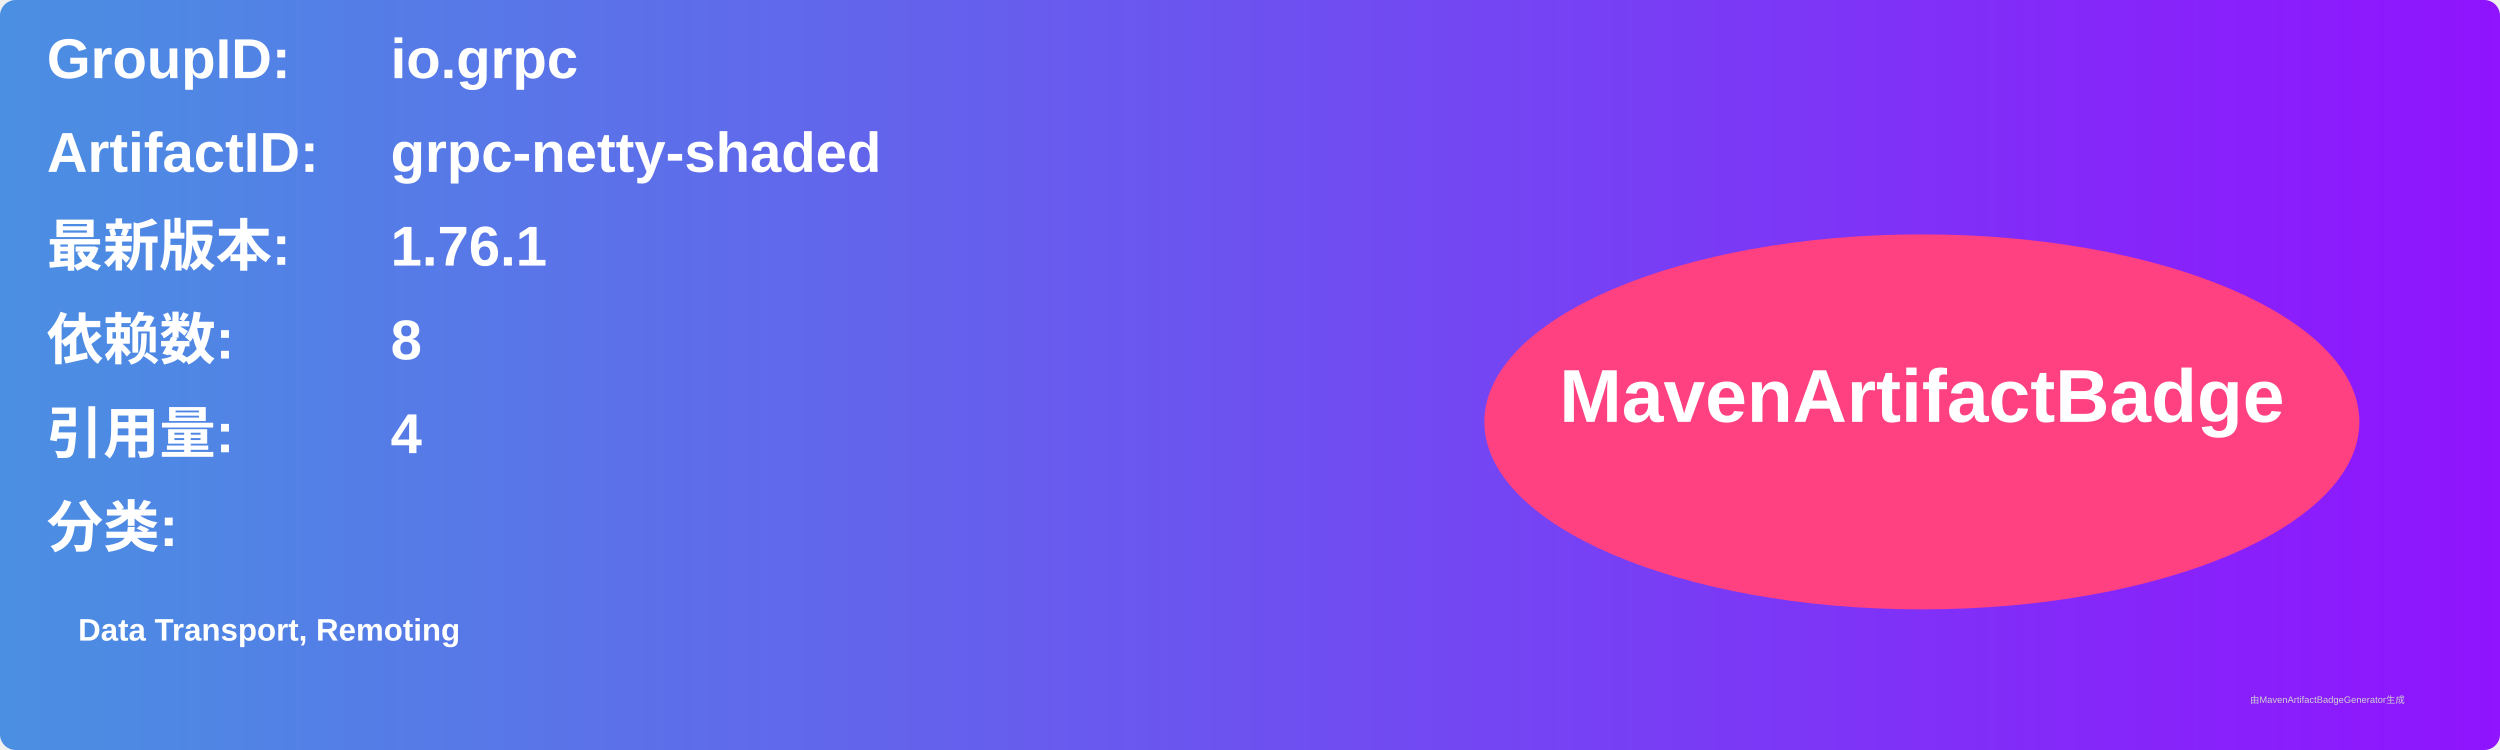
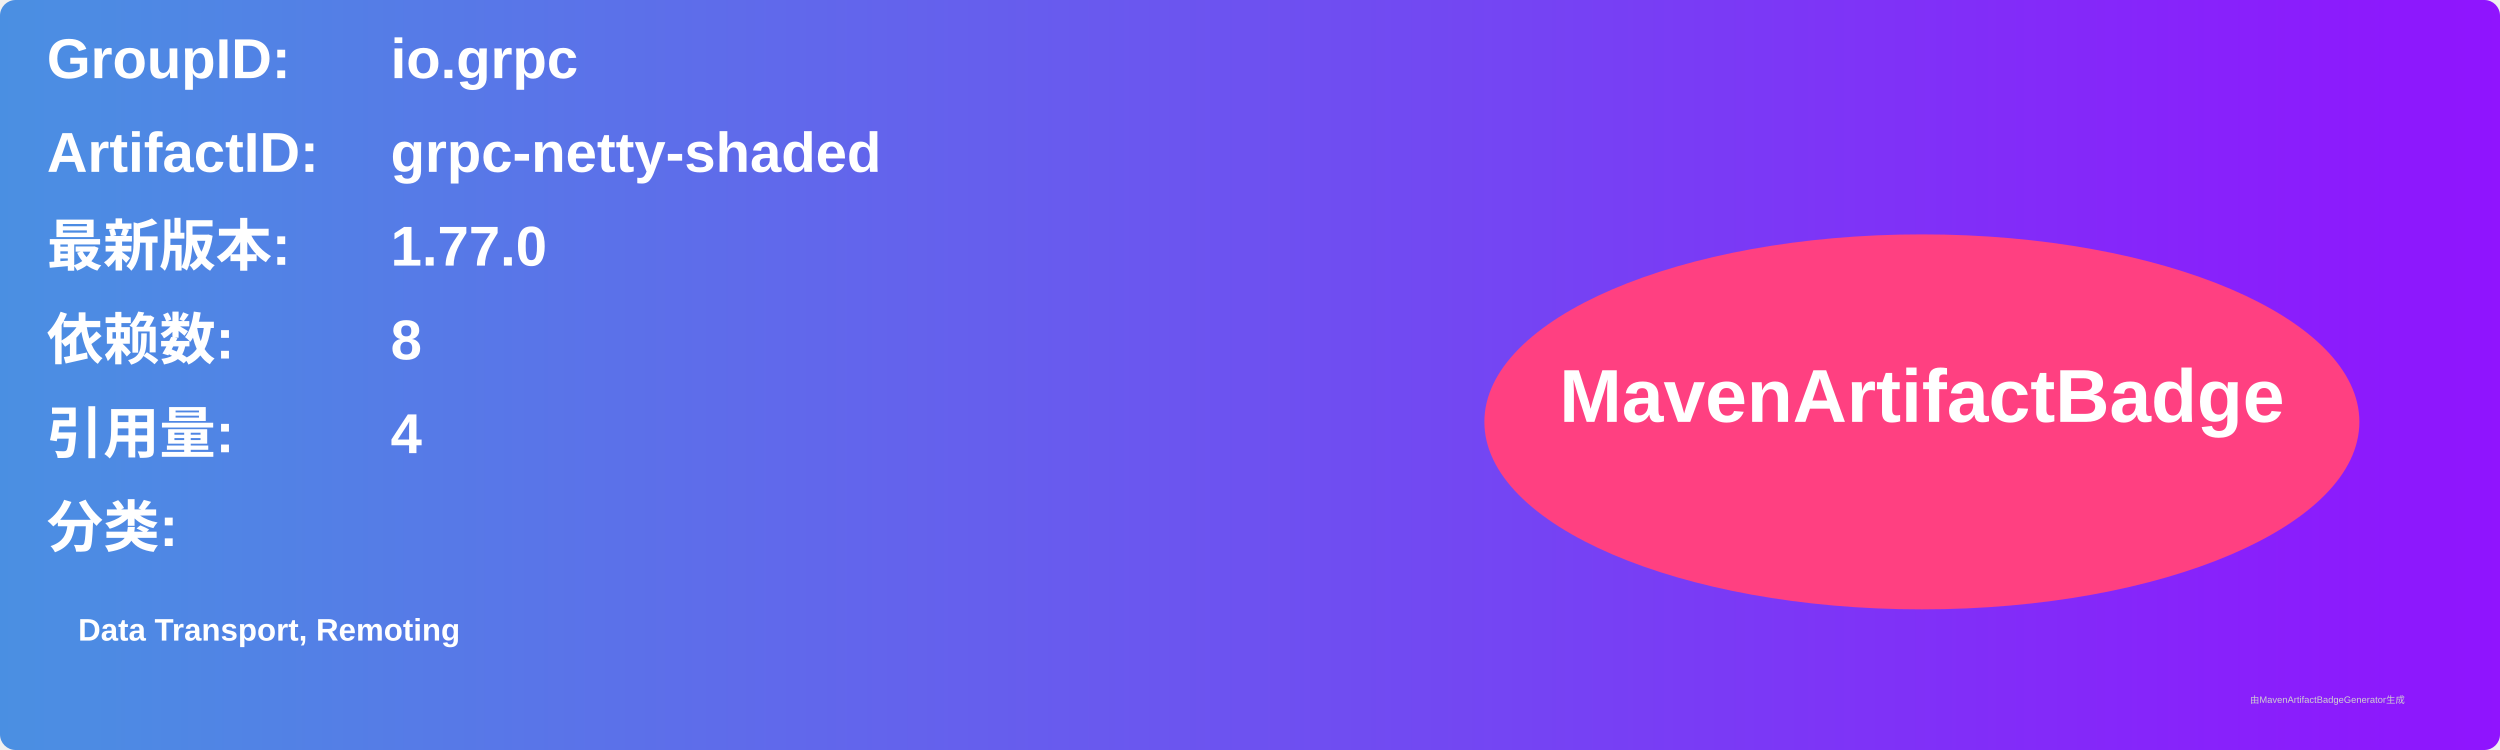
<svg xmlns="http://www.w3.org/2000/svg" width="800" height="240" viewBox="0 0 800 240">
  <linearGradient id="grad" x1="0%" y1="0%" x2="100%" y2="0%">
    <stop offset="0%" stop-color="#4a90e2" />
    <stop offset="100%" stop-color="#9013fe" />
  </linearGradient>
  <rect width="100%" height="100%" rx="5" ry="5" fill="url(#grad)" />
  <g transform="translate(15, 15)">
    <text x="0" y="10" font-family="Arial" font-size="18" fill="white" font-weight="bold" width="260">GroupID:</text>
    <text x="110" y="10" font-family="Arial" font-size="18" fill="white" font-weight="bold" width="460">io.grpc</text>
    <text x="0" y="40" font-family="Arial" font-size="18" fill="white" font-weight="bold" width="260">ArtifactID:</text>
    <text x="110" y="40" font-family="Arial" font-size="18" fill="white" font-weight="bold" width="460">grpc-netty-shaded</text>
    <text x="0" y="70" font-family="Arial" font-size="18" fill="white" font-weight="bold">最新版本:</text>
    <text x="110" y="70" font-family="Arial" font-size="18" fill="white" font-weight="bold">
-       <tspan font-weight="bold">1.76.1</tspan>
+       <tspan font-weight="bold">1.77.0</tspan>
    </text>
    <text x="0" y="100" font-family="Arial" font-size="18" fill="white" font-weight="bold">依赖数: </text>
    <text x="110" y="100" font-family="Arial" font-size="18" fill="white">
      <tspan font-weight="bold">8</tspan>
    </text>
    <text x="0" y="130" font-family="Arial" font-size="18" fill="white" font-weight="bold">引用量: </text>
    <text x="110" y="130" font-family="Arial" font-size="18" fill="white">
      <tspan font-weight="bold">4</tspan>
    </text>
    <text x="0" y="160" font-family="Arial" font-size="18" fill="white" font-weight="bold">分类:</text>
    <text x="10" y="190" font-family="Arial" font-size="10" fill="white">
      <tspan font-weight="bold">Data Transport, Remoting</tspan>
    </text>
    <ellipse cx="600" cy="120" rx="140" ry="60" fill="#ff4081" />
    <text x="600" y="120" text-anchor="middle" font-family="Arial" font-size="24" fill="white" font-weight="bold">MavenArtifactBadge</text>
  </g>
  <text x="720" y="225" font-family="Arial" font-size="3" fill="#d0d0d0">由MavenArtifactBadgeGenerator生成</text>
</svg>
